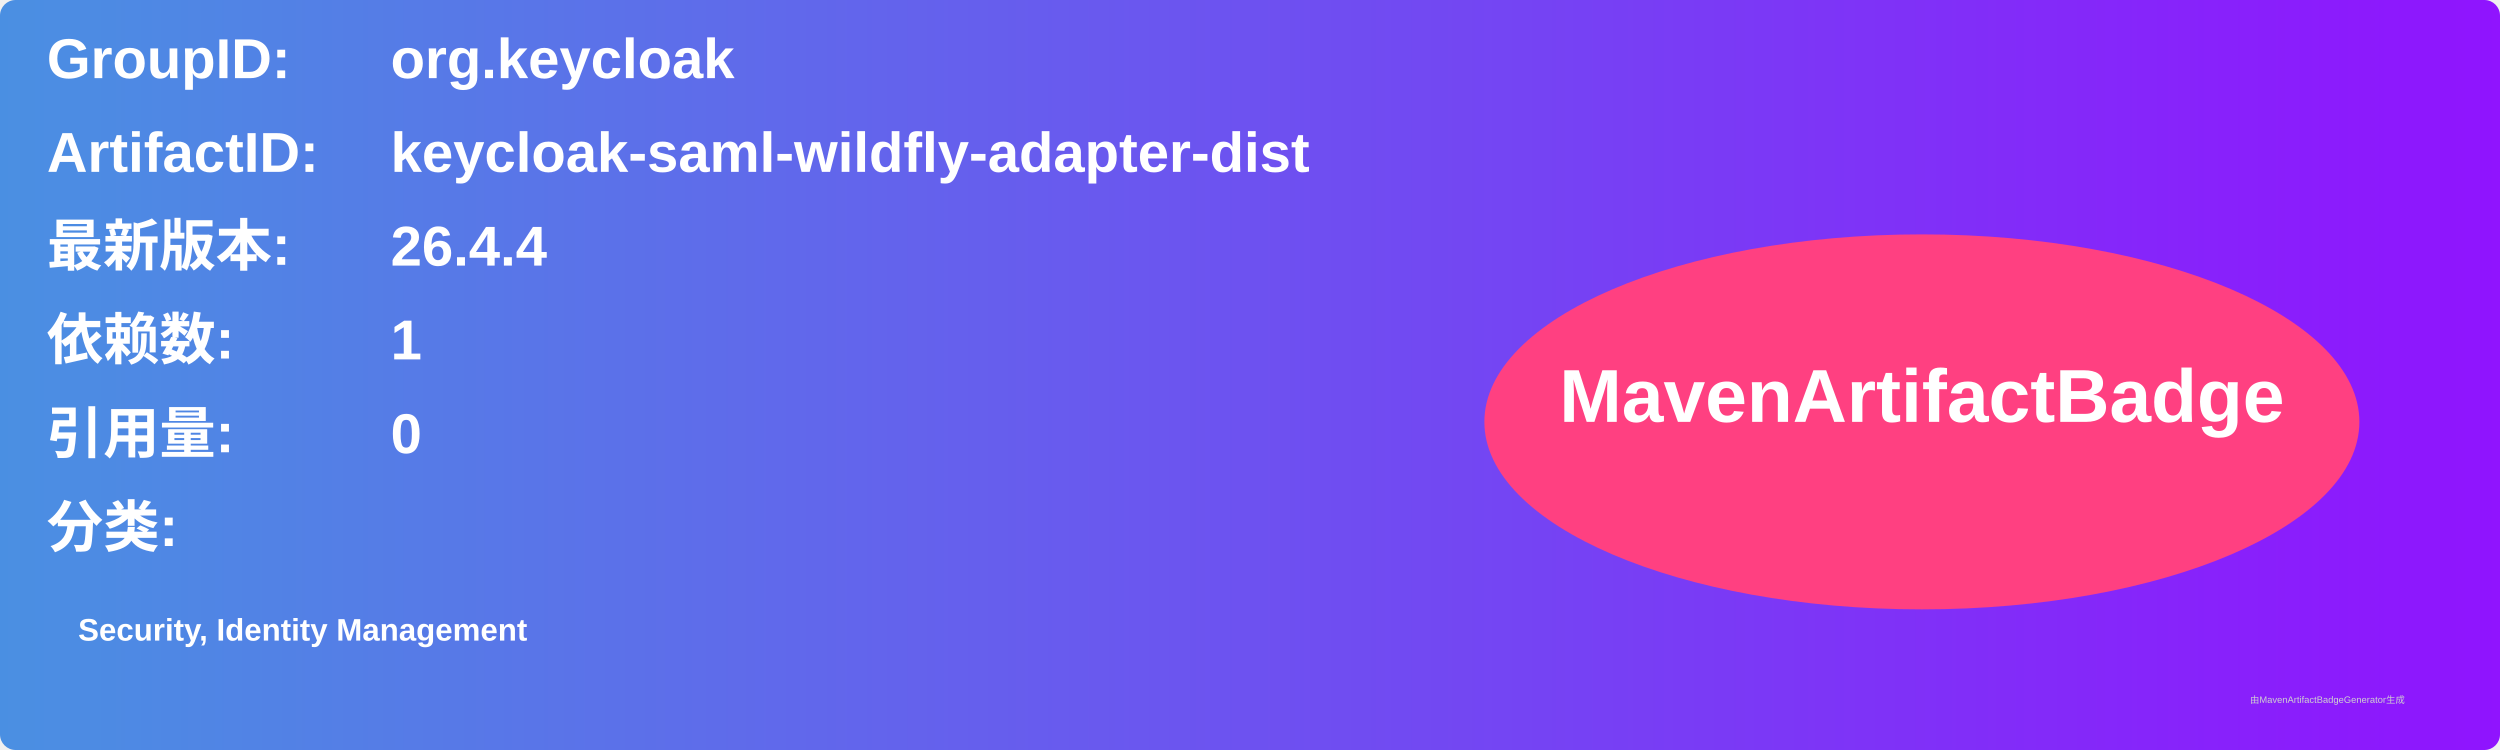
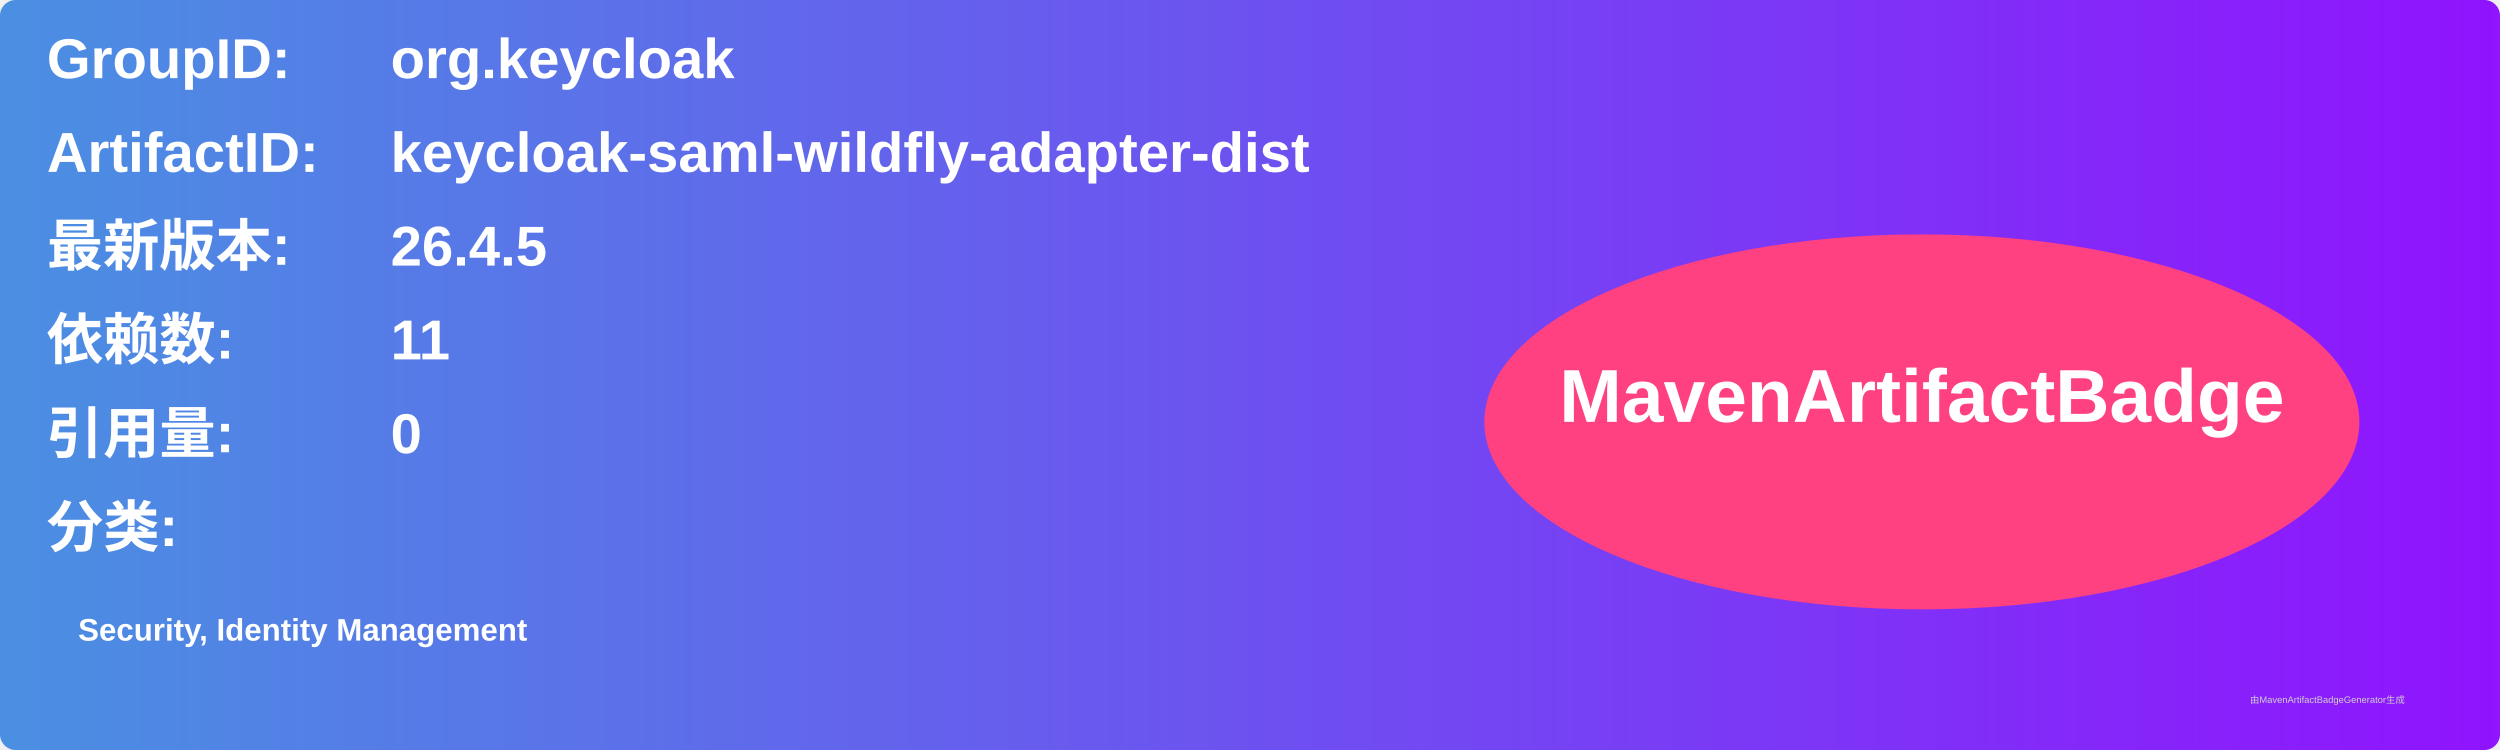
<svg xmlns="http://www.w3.org/2000/svg" width="800" height="240" viewBox="0 0 800 240">
  <linearGradient id="grad" x1="0%" y1="0%" x2="100%" y2="0%">
    <stop offset="0%" stop-color="#4a90e2" />
    <stop offset="100%" stop-color="#9013fe" />
  </linearGradient>
  <rect width="100%" height="100%" rx="5" ry="5" fill="url(#grad)" />
  <g transform="translate(15, 15)">
    <text x="0" y="10" font-family="Arial" font-size="18" fill="white" font-weight="bold" width="260">GroupID:</text>
    <text x="110" y="10" font-family="Arial" font-size="18" fill="white" font-weight="bold" width="460">org.keycloak</text>
    <text x="0" y="40" font-family="Arial" font-size="18" fill="white" font-weight="bold" width="260">ArtifactID:</text>
    <text x="110" y="40" font-family="Arial" font-size="18" fill="white" font-weight="bold" width="460">keycloak-saml-wildfly-adapter-dist</text>
    <text x="0" y="70" font-family="Arial" font-size="18" fill="white" font-weight="bold">最新版本:</text>
    <text x="110" y="70" font-family="Arial" font-size="18" fill="white" font-weight="bold">
-       <tspan font-weight="bold">26.4.4</tspan>
+       <tspan font-weight="bold">26.4.5</tspan>
    </text>
    <text x="0" y="100" font-family="Arial" font-size="18" fill="white" font-weight="bold">依赖数: </text>
    <text x="110" y="100" font-family="Arial" font-size="18" fill="white">
-       <tspan font-weight="bold">1</tspan>
+       <tspan font-weight="bold">11</tspan>
    </text>
    <text x="0" y="130" font-family="Arial" font-size="18" fill="white" font-weight="bold">引用量: </text>
    <text x="110" y="130" font-family="Arial" font-size="18" fill="white">
      <tspan font-weight="bold">0</tspan>
    </text>
    <text x="0" y="160" font-family="Arial" font-size="18" fill="white" font-weight="bold">分类:</text>
    <text x="10" y="190" font-family="Arial" font-size="10" fill="white">
      <tspan font-weight="bold">Security, Identity Management</tspan>
    </text>
    <ellipse cx="600" cy="120" rx="140" ry="60" fill="#ff4081" />
    <text x="600" y="120" text-anchor="middle" font-family="Arial" font-size="24" fill="white" font-weight="bold">MavenArtifactBadge</text>
  </g>
  <text x="720" y="225" font-family="Arial" font-size="3" fill="#d0d0d0">由MavenArtifactBadgeGenerator生成</text>
</svg>
